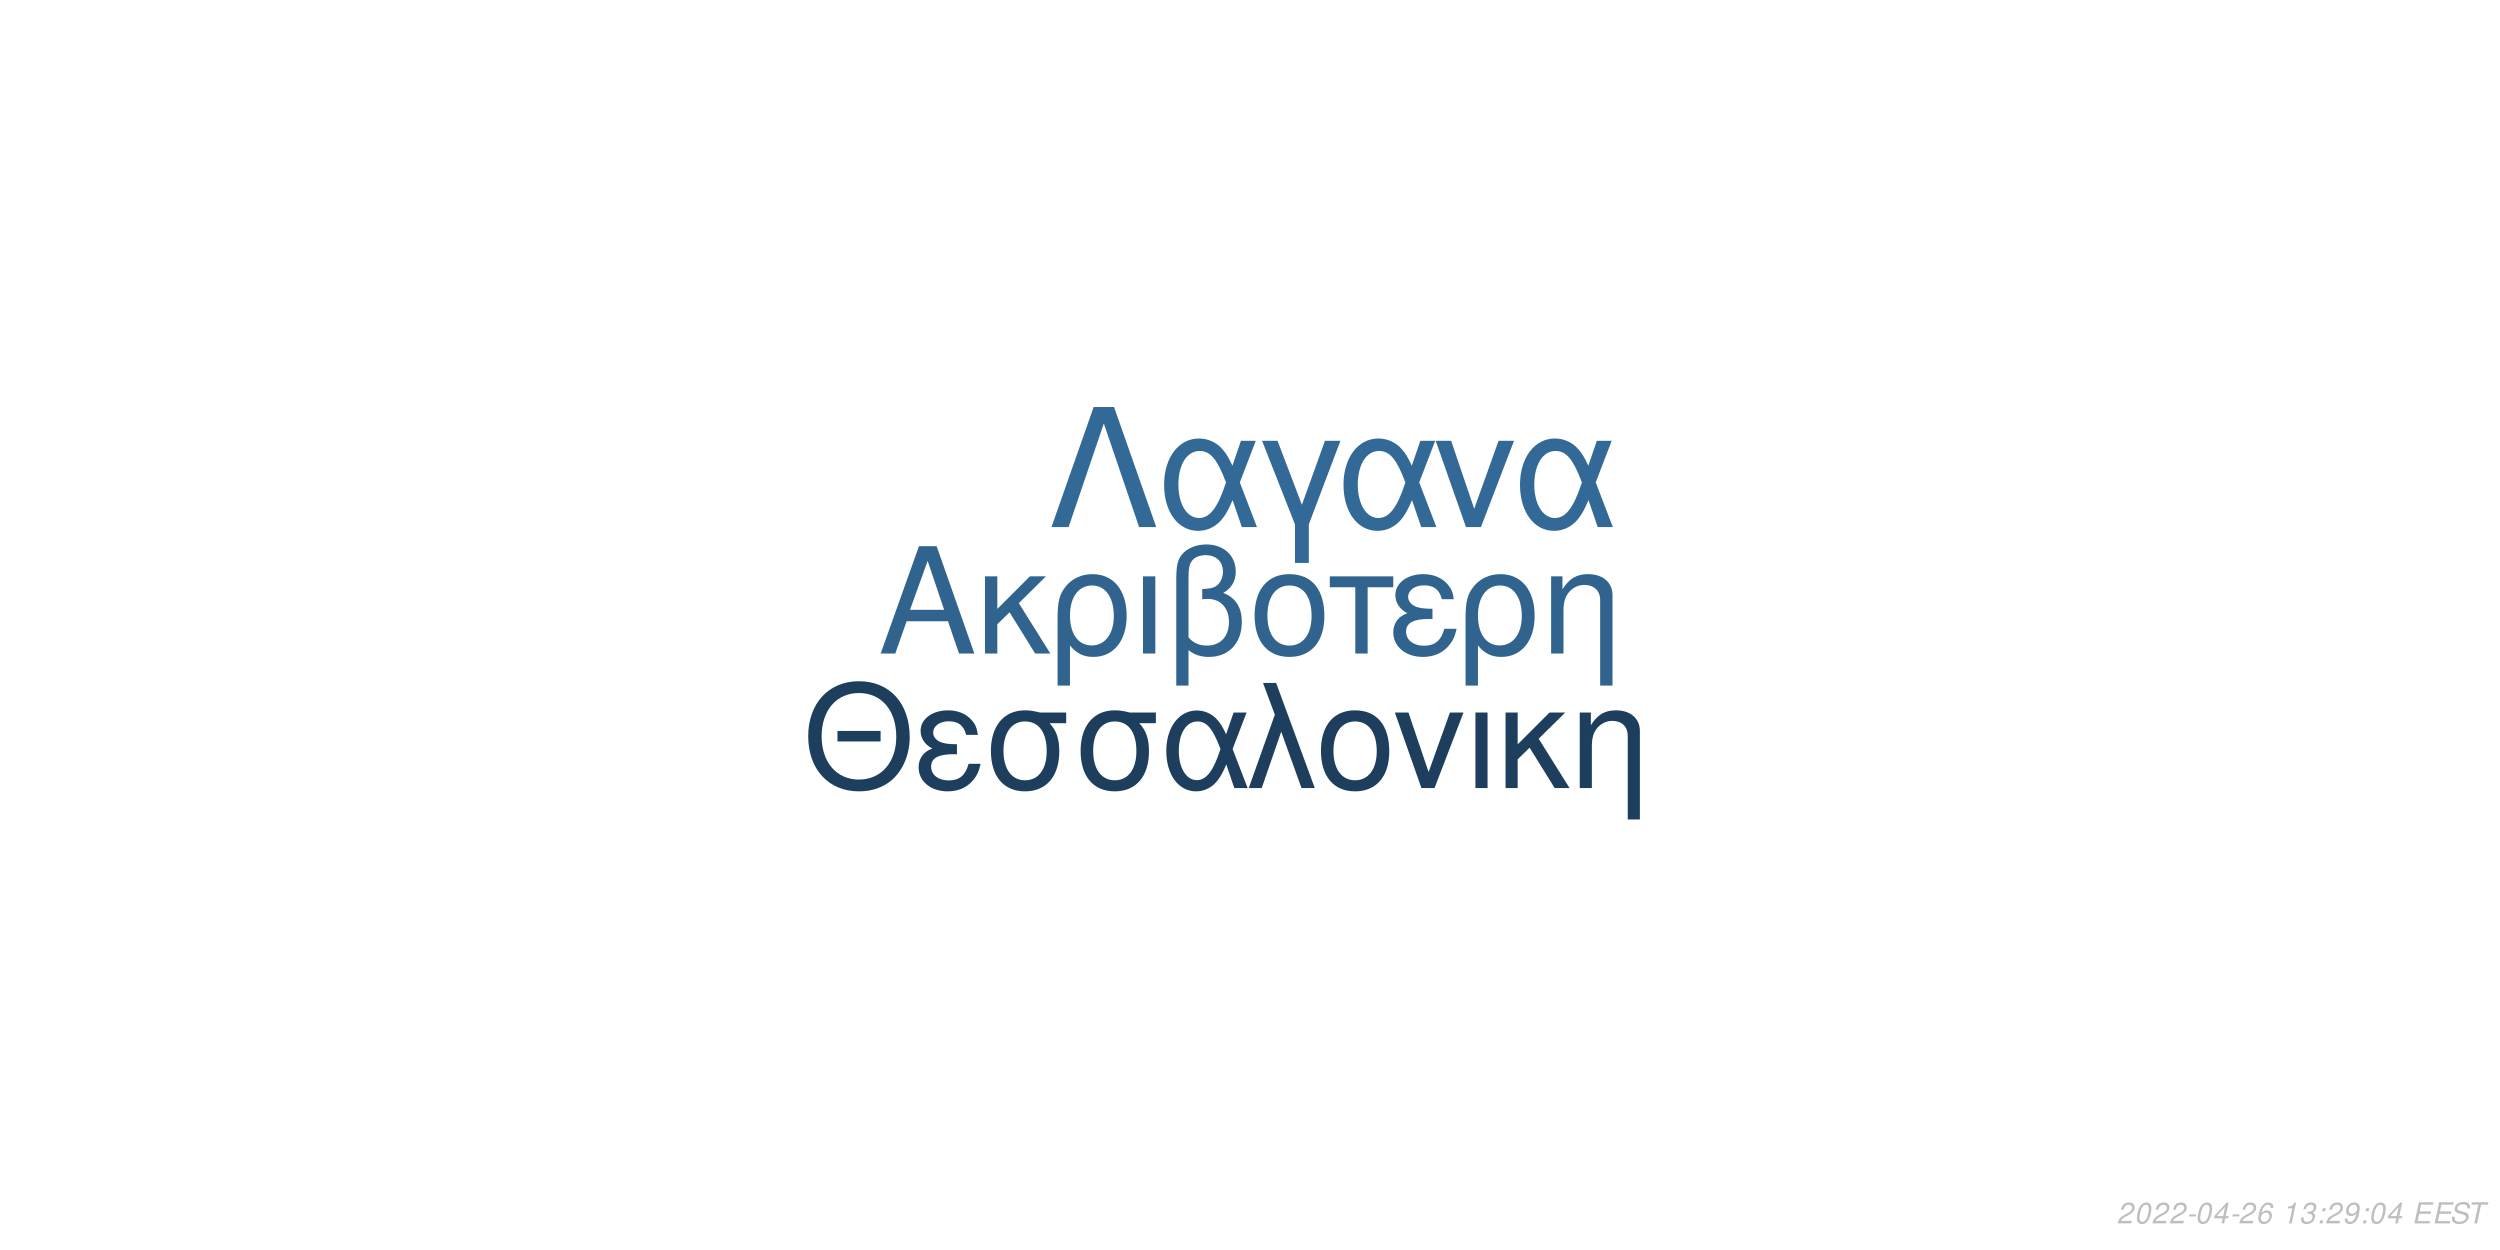
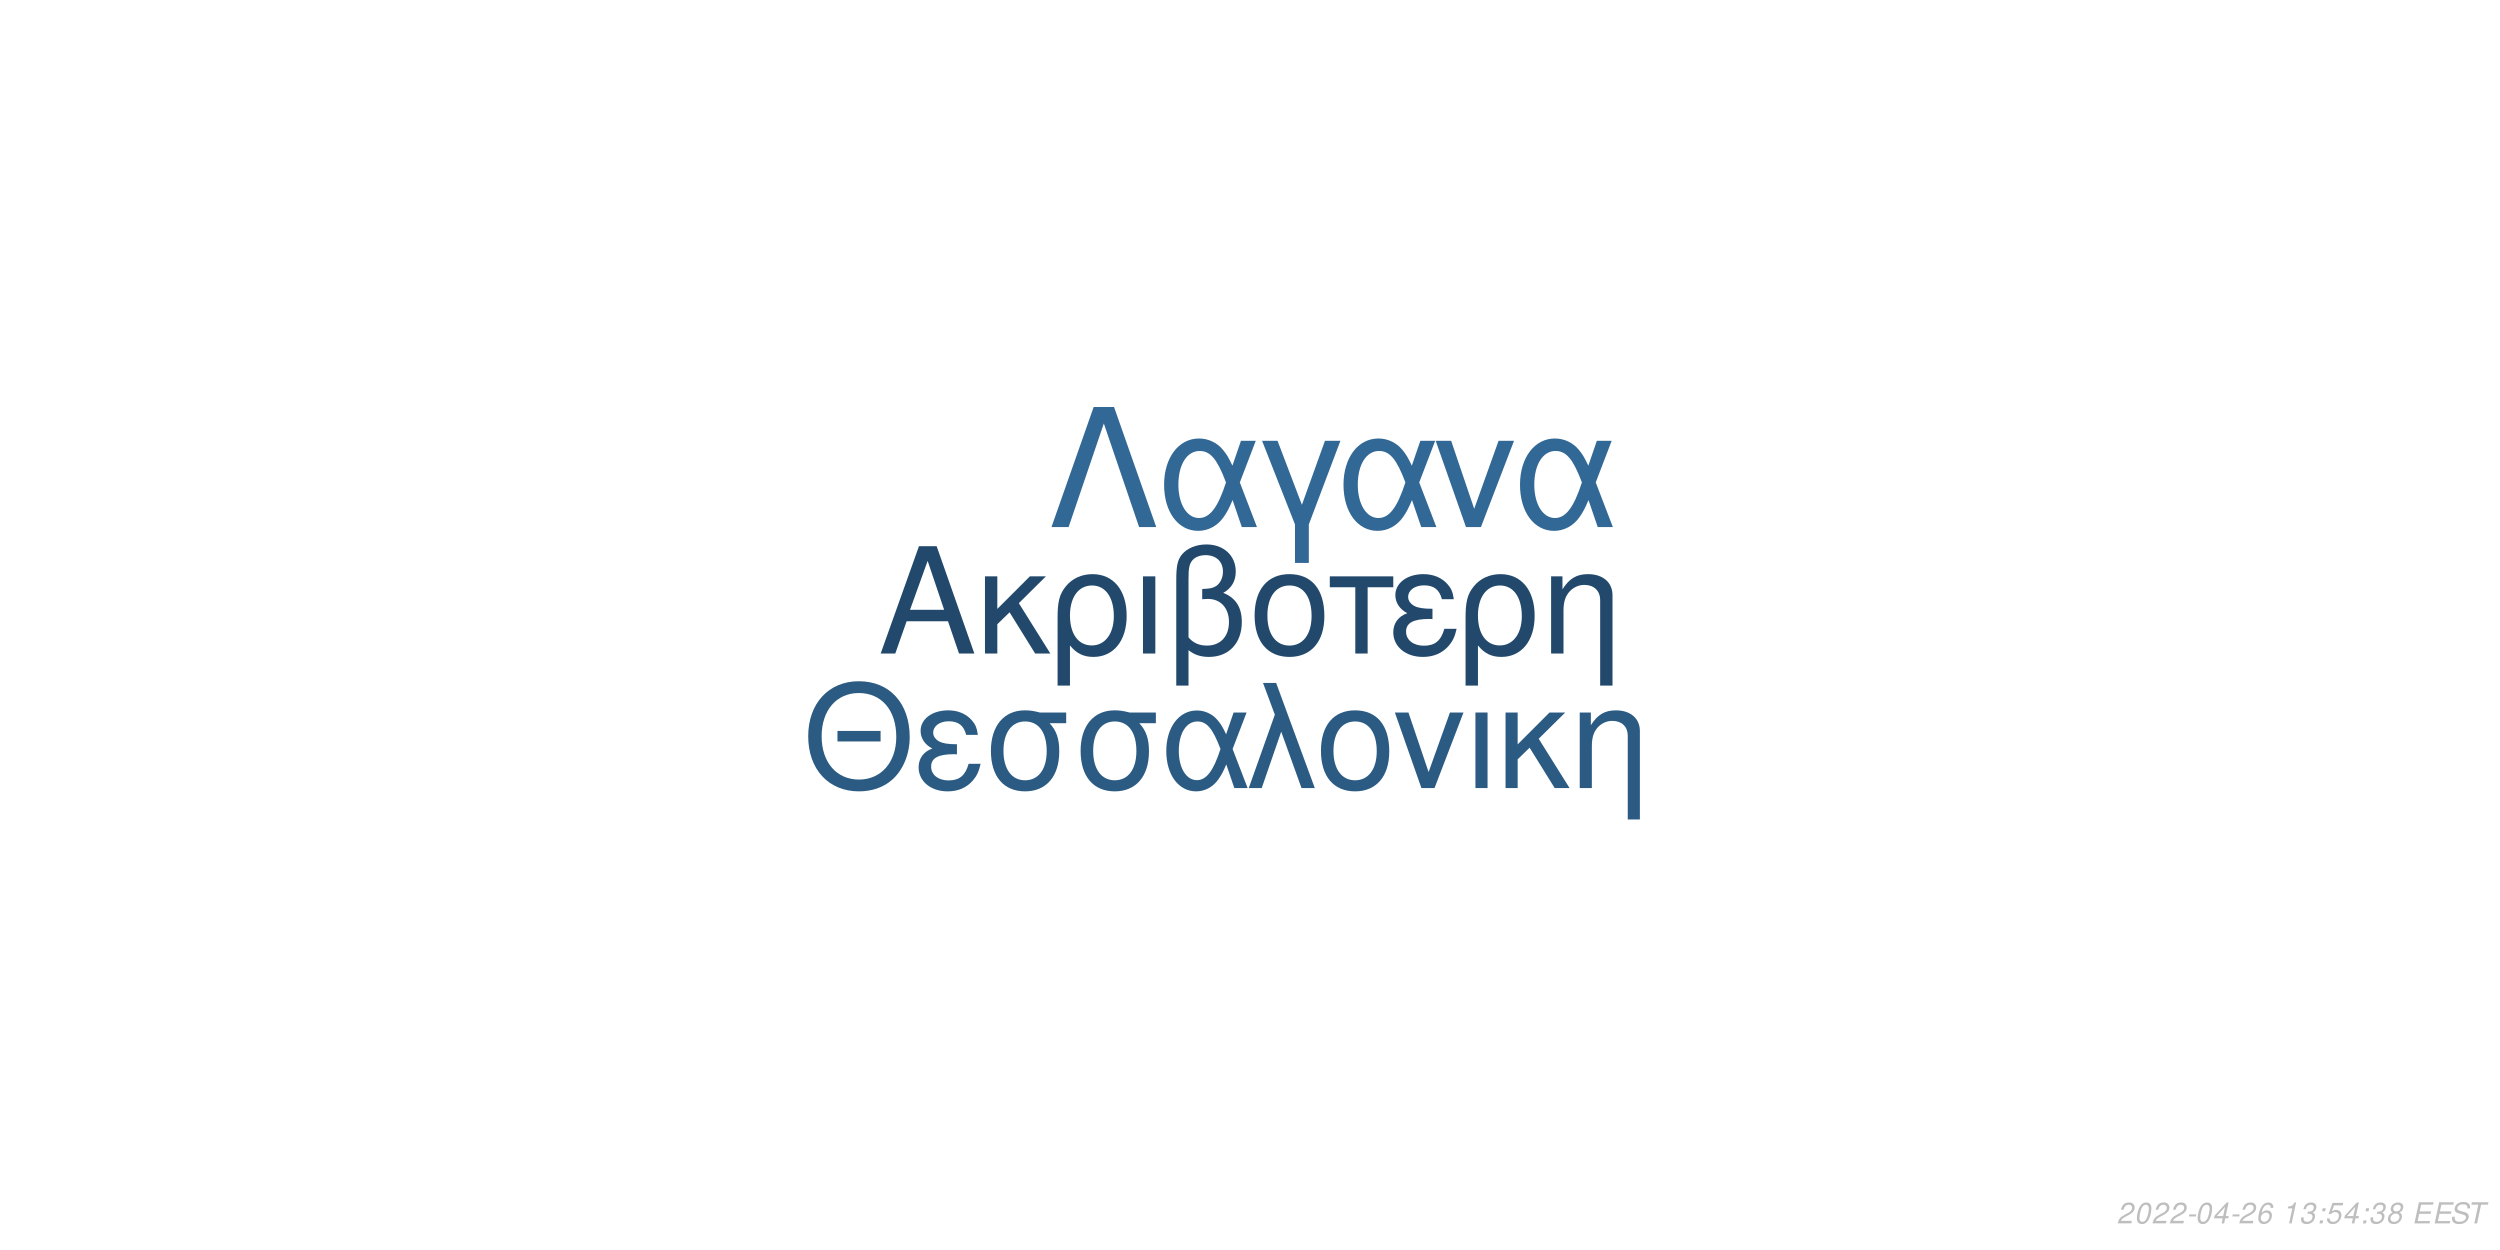
<svg xmlns="http://www.w3.org/2000/svg" xmlns:xlink="http://www.w3.org/1999/xlink" width="864pt" height="432pt" viewBox="0 0 864 432" version="1.1">
  <defs>
    <g>
      <symbol overflow="visible" id="glyph0-0">
        <path style="stroke:none;" d="" />
      </symbol>
      <symbol overflow="visible" id="glyph0-1">
        <path style="stroke:none;" d="M 24.125 -11.141 L 27.938 0 L 33.234 0 L 20.203 -37.094 L 14.094 -37.094 L 0.859 0 L 5.906 0 L 9.828 -11.141 Z M 22.797 -15.109 L 11 -15.109 L 17.094 -32.016 Z M 22.797 -15.109 " />
      </symbol>
      <symbol overflow="visible" id="glyph0-2">
        <path style="stroke:none;" d="M 7.172 -15.422 L 7.172 -26.672 L 2.906 -26.672 L 2.906 0 L 7.172 0 L 7.172 -10.125 L 11.406 -14.25 L 20.25 0 L 25.5 0 L 14.609 -17.406 L 23.969 -26.672 L 18.422 -26.672 Z M 7.172 -15.422 " />
      </symbol>
      <symbol overflow="visible" id="glyph0-3">
        <path style="stroke:none;" d="M 3 11.094 L 7.281 11.094 L 7.281 -2.797 C 9.516 -0.047 11.953 1.172 15.375 1.172 C 22.344 1.172 26.875 -4.422 26.875 -13.031 C 26.875 -21.891 22.297 -27.438 15.062 -27.438 C 11.297 -27.438 7.984 -25.906 5.797 -23.156 C 3.672 -20.516 3 -17.969 3 -12.359 Z M 14.906 -23.516 C 19.547 -23.516 22.438 -19.438 22.438 -12.922 C 22.438 -6.812 19.391 -2.797 14.812 -2.797 C 10.172 -2.797 7.281 -6.766 7.281 -13.125 C 7.281 -19.484 10.234 -23.516 14.906 -23.516 Z M 14.906 -23.516 " />
      </symbol>
      <symbol overflow="visible" id="glyph0-4">
        <path style="stroke:none;" d="M 3.516 0 L 7.781 0 L 7.781 -26.672 L 3.516 -26.672 Z M 3.516 0 " />
      </symbol>
      <symbol overflow="visible" id="glyph0-5">
        <path style="stroke:none;" d="M 4.016 11.094 L 8.25 11.094 L 8.25 -1.172 C 10.172 0.406 12.422 1.172 15.312 1.172 C 22.188 1.172 26.672 -3.609 26.672 -10.891 C 26.672 -15.984 24.578 -19.234 20.25 -20.969 C 23.109 -22.547 24.578 -25.031 24.578 -28.344 C 24.578 -33.844 20.406 -37.703 14.453 -37.703 C 10.938 -37.703 7.734 -36.391 6 -34.25 C 4.484 -32.422 4.016 -30.328 4.016 -25.391 Z M 8.25 -25.656 C 8.25 -29.359 8.5 -30.844 9.469 -32.062 C 10.375 -33.281 12.156 -34 14.094 -34 C 17.812 -34 20.156 -31.812 20.156 -28.297 C 20.156 -25.953 18.984 -23.812 17.297 -23.047 C 16.281 -22.547 15.469 -22.438 12.984 -22.297 L 12.984 -18.781 C 13.734 -18.828 14.344 -18.875 14.969 -18.875 C 19.344 -18.875 22.234 -15.719 22.234 -10.891 C 22.234 -5.906 19.281 -2.75 14.656 -2.75 C 11.953 -2.75 9.922 -3.609 8.25 -5.594 Z M 8.25 -25.656 " />
      </symbol>
      <symbol overflow="visible" id="glyph0-6">
        <path style="stroke:none;" d="M 14.094 -27.438 C 6.562 -27.438 2.094 -22.094 2.094 -13.125 C 2.094 -4.125 6.562 1.172 14.141 1.172 C 21.672 1.172 26.203 -4.172 26.203 -12.922 C 26.203 -22.188 21.828 -27.438 14.094 -27.438 Z M 14.141 -23.516 C 18.938 -23.516 21.781 -19.594 21.781 -12.984 C 21.781 -6.672 18.828 -2.75 14.141 -2.75 C 9.422 -2.75 6.516 -6.672 6.516 -13.125 C 6.516 -19.594 9.422 -23.516 14.141 -23.516 Z M 14.141 -23.516 " />
      </symbol>
      <symbol overflow="visible" id="glyph0-7">
        <path style="stroke:none;" d="M 7.891 0 L 12.156 0 L 12.156 -22.906 L 21.016 -22.906 L 21.016 -26.672 L -0.922 -26.672 L -0.922 -22.906 L 7.891 -22.906 Z M 7.891 0 " />
      </symbol>
      <symbol overflow="visible" id="glyph0-8">
        <path style="stroke:none;" d="M 14.562 -15.469 C 11.344 -15.469 9.562 -15.781 8.297 -16.438 C 6.922 -17.203 6.156 -18.328 6.156 -19.547 C 6.156 -21.891 8.453 -23.562 11.656 -23.562 C 15.062 -23.562 16.953 -22.094 17.812 -18.781 L 21.938 -18.781 C 21.578 -21.266 21.062 -22.5 19.797 -23.922 C 17.812 -26.203 14.906 -27.438 11.453 -27.438 C 5.797 -27.438 1.734 -24.375 1.734 -20.203 C 1.734 -17.609 3.156 -15.375 5.859 -13.938 C 2.797 -12.875 1.016 -10.484 1.016 -7.328 C 1.016 -2.391 5.297 1.172 11.25 1.172 C 14.969 1.172 17.906 -0.109 20.156 -2.641 C 21.578 -4.328 22.297 -5.797 22.906 -8.547 L 18.672 -8.547 C 17.5 -4.422 15.422 -2.703 11.609 -2.703 C 7.938 -2.703 5.438 -4.688 5.438 -7.578 C 5.438 -10.578 7.938 -11.953 13.484 -11.953 C 13.641 -11.953 14.094 -11.953 14.562 -11.906 Z M 14.562 -15.469 " />
      </symbol>
      <symbol overflow="visible" id="glyph0-9">
        <path style="stroke:none;" d="M 3.562 -26.672 L 3.562 0 L 7.844 0 L 7.844 -14.703 C 7.844 -17.906 8.5 -19.891 10.031 -21.531 C 11.406 -22.953 13.188 -23.719 15.062 -23.719 C 18.375 -23.719 20.516 -21.672 20.516 -18.469 L 20.516 11.094 L 24.781 11.094 L 24.781 -20.156 C 24.781 -24.578 21.469 -27.438 16.328 -27.438 C 12.359 -27.438 9.828 -25.906 7.484 -22.188 L 7.484 -26.672 Z M 3.562 -26.672 " />
      </symbol>
      <symbol overflow="visible" id="glyph1-0">
        <path style="stroke:none;" d="" />
      </symbol>
      <symbol overflow="visible" id="glyph1-1">
        <path style="stroke:none;" d="M 26.859 -19.734 L 11.953 -19.734 L 11.953 -16.094 L 26.859 -16.094 Z M 19.328 -36.922 C 8.922 -36.922 1.844 -29.25 1.844 -17.891 C 1.844 -6.484 8.875 1.141 19.391 1.141 C 23.812 1.141 27.703 -0.203 30.641 -2.688 C 34.578 -6.031 36.922 -11.656 36.922 -17.594 C 36.922 -29.297 30 -36.922 19.328 -36.922 Z M 19.328 -32.844 C 27.203 -32.844 32.281 -26.906 32.281 -17.688 C 32.281 -8.922 27.062 -2.938 19.391 -2.938 C 11.609 -2.938 6.484 -8.922 6.484 -17.891 C 6.484 -26.859 11.609 -32.844 19.328 -32.844 Z M 19.328 -32.844 " />
      </symbol>
      <symbol overflow="visible" id="glyph1-2">
        <path style="stroke:none;" d="M 14.25 -15.141 C 11.109 -15.141 9.375 -15.453 8.125 -16.094 C 6.781 -16.844 6.031 -17.938 6.031 -19.141 C 6.031 -21.422 8.266 -23.078 11.406 -23.078 C 14.75 -23.078 16.594 -21.625 17.438 -18.391 L 21.469 -18.391 C 21.125 -20.828 20.625 -22.031 19.391 -23.422 C 17.438 -25.656 14.594 -26.859 11.219 -26.859 C 5.688 -26.859 1.688 -23.875 1.688 -19.781 C 1.688 -17.234 3.094 -15.047 5.734 -13.656 C 2.734 -12.609 1 -10.266 1 -7.172 C 1 -2.344 5.188 1.141 11.016 1.141 C 14.656 1.141 17.547 -0.094 19.734 -2.594 C 21.125 -4.234 21.828 -5.688 22.422 -8.375 L 18.281 -8.375 C 17.141 -4.328 15.094 -2.641 11.359 -2.641 C 7.766 -2.641 5.328 -4.578 5.328 -7.422 C 5.328 -10.359 7.766 -11.703 13.203 -11.703 C 13.359 -11.703 13.797 -11.703 14.25 -11.656 Z M 14.25 -15.141 " />
      </symbol>
      <symbol overflow="visible" id="glyph1-3">
        <path style="stroke:none;" d="M 29 -26.109 L 19.938 -26.109 C 17.594 -26.703 16.438 -26.859 14.703 -26.859 C 7.469 -26.859 2.984 -21.469 2.984 -12.859 C 2.984 -4.031 7.375 1.141 14.797 1.141 C 22.172 1.141 26.609 -4.078 26.609 -12.656 C 26.609 -17.047 25.656 -19.828 23.266 -22.422 L 29 -22.422 Z M 14.797 -23.016 C 19.531 -23.016 22.266 -19.234 22.266 -12.75 C 22.266 -6.531 19.438 -2.688 14.797 -2.688 C 10.172 -2.688 7.328 -6.531 7.328 -12.859 C 7.328 -19.188 10.172 -23.016 14.797 -23.016 Z M 14.797 -23.016 " />
      </symbol>
      <symbol overflow="visible" id="glyph1-4">
        <path style="stroke:none;" d="M 29.344 -26.109 L 24.859 -26.109 L 22.266 -18.578 C 21.125 -21.031 20.484 -22.125 19.328 -23.469 C 17.547 -25.609 14.906 -26.812 12.156 -26.812 C 5.984 -26.812 1.594 -20.984 1.594 -12.812 C 1.594 -4.578 5.828 1.141 11.906 1.141 C 14.953 1.141 17.734 -0.344 19.625 -3.047 C 20.672 -4.531 21.281 -5.688 22.328 -8.172 L 25.109 0 L 29.703 0 L 24.516 -13.5 Z M 20.328 -13.5 C 17.891 -5.922 15.453 -2.734 12.156 -2.734 C 8.516 -2.734 5.922 -6.922 5.922 -12.812 C 5.922 -18.938 8.516 -23.016 12.359 -23.016 C 15.594 -23.016 17.688 -20.531 20.328 -13.5 Z M 20.328 -13.5 " />
      </symbol>
      <symbol overflow="visible" id="glyph1-5">
        <path style="stroke:none;" d="M 1.094 0 L 5.578 0 L 12.312 -19.484 L 19.328 0 L 23.922 0 L 10.562 -36.328 L 6.031 -36.328 L 10.109 -25.359 Z M 1.094 0 " />
      </symbol>
      <symbol overflow="visible" id="glyph1-6">
        <path style="stroke:none;" d="M 13.797 -26.859 C 6.422 -26.859 2.047 -21.625 2.047 -12.859 C 2.047 -4.031 6.422 1.141 13.859 1.141 C 21.234 1.141 25.656 -4.078 25.656 -12.656 C 25.656 -21.719 21.375 -26.859 13.797 -26.859 Z M 13.859 -23.016 C 18.531 -23.016 21.328 -19.188 21.328 -12.703 C 21.328 -6.531 18.438 -2.688 13.859 -2.688 C 9.219 -2.688 6.375 -6.531 6.375 -12.859 C 6.375 -19.188 9.219 -23.016 13.859 -23.016 Z M 13.859 -23.016 " />
      </symbol>
      <symbol overflow="visible" id="glyph1-7">
        <path style="stroke:none;" d="M 14.297 0 L 24.312 -26.109 L 19.625 -26.109 L 12.25 -5.531 L 5.281 -26.109 L 0.594 -26.109 L 9.766 0 Z M 14.297 0 " />
      </symbol>
      <symbol overflow="visible" id="glyph1-8">
        <path style="stroke:none;" d="M 3.438 0 L 7.625 0 L 7.625 -26.109 L 3.438 -26.109 Z M 3.438 0 " />
      </symbol>
      <symbol overflow="visible" id="glyph1-9">
        <path style="stroke:none;" d="M 7.031 -15.094 L 7.031 -26.109 L 2.844 -26.109 L 2.844 0 L 7.031 0 L 7.031 -9.922 L 11.156 -13.953 L 19.828 0 L 24.969 0 L 14.297 -17.047 L 23.469 -26.109 L 18.031 -26.109 Z M 7.031 -15.094 " />
      </symbol>
      <symbol overflow="visible" id="glyph1-10">
        <path style="stroke:none;" d="M 3.484 -26.109 L 3.484 0 L 7.672 0 L 7.672 -14.406 C 7.672 -17.547 8.328 -19.484 9.812 -21.078 C 11.156 -22.469 12.906 -23.219 14.75 -23.219 C 17.984 -23.219 20.078 -21.234 20.078 -18.094 L 20.078 10.859 L 24.266 10.859 L 24.266 -19.734 C 24.266 -24.062 21.031 -26.859 16 -26.859 C 12.109 -26.859 9.609 -25.359 7.328 -21.719 L 7.328 -26.109 Z M 3.484 -26.109 " />
      </symbol>
      <symbol overflow="visible" id="glyph2-0">
        <path style="stroke:none;" d="" />
      </symbol>
      <symbol overflow="visible" id="glyph2-1">
        <path style="stroke:none;" d="M 22.531 -41.484 L 15.484 -41.484 L 0.906 0 L 6.828 0 L 19 -35.797 L 31.188 0 L 37.109 0 Z M 22.531 -41.484 " />
      </symbol>
      <symbol overflow="visible" id="glyph2-2">
        <path style="stroke:none;" d="M 33.516 -29.812 L 28.391 -29.812 L 25.438 -21.219 C 24.125 -24.016 23.391 -25.266 22.078 -26.797 C 20.031 -29.25 17.016 -30.609 13.891 -30.609 C 6.828 -30.609 1.828 -23.953 1.828 -14.625 C 1.828 -5.234 6.656 1.312 13.594 1.312 C 17.078 1.312 20.266 -0.391 22.422 -3.469 C 23.609 -5.172 24.297 -6.484 25.5 -9.328 L 28.688 0 L 33.922 0 L 28 -15.422 Z M 23.219 -15.422 C 20.422 -6.766 17.641 -3.125 13.891 -3.125 C 9.734 -3.125 6.766 -7.906 6.766 -14.625 C 6.766 -21.625 9.734 -26.297 14.109 -26.297 C 17.812 -26.297 20.203 -23.453 23.219 -15.422 Z M 23.219 -15.422 " />
      </symbol>
      <symbol overflow="visible" id="glyph2-3">
        <path style="stroke:none;" d="M 12.062 12.406 L 16.844 12.406 L 16.844 -0.906 L 27.766 -29.812 L 22.422 -29.812 L 14.453 -7.688 L 6.031 -29.812 L 0.688 -29.812 L 12.062 -0.906 Z M 12.062 12.406 " />
      </symbol>
      <symbol overflow="visible" id="glyph2-4">
        <path style="stroke:none;" d="M 16.328 0 L 27.766 -29.812 L 22.422 -29.812 L 14 -6.312 L 6.031 -29.812 L 0.688 -29.812 L 11.156 0 Z M 16.328 0 " />
      </symbol>
      <symbol overflow="visible" id="glyph3-0">
        <path style="stroke:none;" d="" />
      </symbol>
      <symbol overflow="visible" id="glyph3-1">
        <path style="stroke:none;" d="M 5.234 -0.875 L 1.469 -0.875 C 1.641 -1.375 2.203 -1.891 3.109 -2.344 L 4.234 -2.938 C 5.562 -3.625 6.219 -4.469 6.219 -5.484 C 6.219 -5.938 6.062 -6.359 5.797 -6.656 C 5.469 -7.047 4.984 -7.234 4.312 -7.234 C 2.766 -7.234 1.891 -6.453 1.484 -4.734 L 2.375 -4.734 C 2.484 -5.188 2.609 -5.484 2.797 -5.75 C 3.094 -6.203 3.609 -6.453 4.188 -6.453 C 4.891 -6.453 5.344 -6.031 5.344 -5.375 C 5.344 -4.703 4.859 -4.094 4.016 -3.656 L 2.984 -3.125 C 1.234 -2.188 0.797 -1.656 0.344 -0.016 L 5.047 -0.016 Z M 5.234 -0.875 " />
      </symbol>
      <symbol overflow="visible" id="glyph3-2">
        <path style="stroke:none;" d="M 4.203 -7.234 C 3.375 -7.234 2.688 -6.812 2.125 -5.984 C 1.484 -5.047 0.984 -3.188 0.984 -1.734 C 0.984 -1.109 1.172 -0.562 1.484 -0.266 C 1.797 0.047 2.281 0.234 2.766 0.234 C 3.625 0.234 4.281 -0.156 4.859 -1.016 C 5.516 -1.953 6 -3.797 6 -5.266 C 6 -6.5 5.328 -7.234 4.203 -7.234 Z M 4.094 -6.453 C 4.734 -6.453 5.125 -5.984 5.125 -5.156 C 5.125 -4.203 4.781 -2.625 4.406 -1.812 C 3.984 -0.938 3.516 -0.547 2.875 -0.547 C 2.25 -0.547 1.875 -1.031 1.875 -1.828 C 1.875 -2.797 2.203 -4.344 2.594 -5.203 C 2.984 -6.047 3.453 -6.453 4.094 -6.453 Z M 4.094 -6.453 " />
      </symbol>
      <symbol overflow="visible" id="glyph3-3">
        <path style="stroke:none;" d="M 3.516 -3.125 L 1.125 -3.125 L 0.969 -2.406 L 3.359 -2.406 Z M 3.516 -3.125 " />
      </symbol>
      <symbol overflow="visible" id="glyph3-4">
        <path style="stroke:none;" d="M 3.625 -1.75 L 3.266 0 L 4.141 0 L 4.516 -1.75 L 5.562 -1.75 L 5.734 -2.531 L 4.688 -2.531 L 5.688 -7.234 L 5.016 -7.234 L 0.844 -2.672 L 0.641 -1.75 Z M 3.797 -2.531 L 1.594 -2.531 L 4.469 -5.703 Z M 3.797 -2.531 " />
      </symbol>
      <symbol overflow="visible" id="glyph3-5">
        <path style="stroke:none;" d="M 6.125 -5.344 L 6.141 -5.625 C 6.141 -6.609 5.453 -7.234 4.391 -7.234 C 3.438 -7.234 2.641 -6.719 2.016 -5.703 C 1.422 -4.781 0.938 -2.953 0.938 -1.688 C 0.938 -0.516 1.688 0.234 2.859 0.234 C 3.703 0.234 4.438 -0.156 5 -0.875 C 5.406 -1.422 5.672 -2.156 5.672 -2.766 C 5.672 -3.812 4.969 -4.5 3.906 -4.5 C 3.234 -4.5 2.672 -4.234 2.094 -3.625 C 2.406 -5.375 3.234 -6.453 4.25 -6.453 C 4.703 -6.453 5.062 -6.234 5.172 -5.844 C 5.203 -5.719 5.234 -5.578 5.25 -5.344 Z M 3.656 -3.734 C 4.344 -3.734 4.797 -3.281 4.797 -2.625 C 4.797 -1.469 3.984 -0.547 2.984 -0.547 C 2.297 -0.547 1.812 -1.047 1.812 -1.766 C 1.812 -2.859 2.625 -3.734 3.656 -3.734 Z M 3.656 -3.734 " />
      </symbol>
      <symbol overflow="visible" id="glyph3-6">
        <path style="stroke:none;" d="" />
      </symbol>
      <symbol overflow="visible" id="glyph3-7">
        <path style="stroke:none;" d="M 3.703 -5.188 L 2.594 0 L 3.469 0 L 5.016 -7.234 L 4.438 -7.234 C 3.906 -6.156 3.688 -6.016 2.234 -5.812 L 2.109 -5.188 Z M 3.703 -5.188 " />
      </symbol>
      <symbol overflow="visible" id="glyph3-8">
        <path style="stroke:none;" d="M 2.922 -3.312 C 3.125 -3.344 3.234 -3.344 3.375 -3.344 C 4.203 -3.344 4.688 -3 4.688 -2.406 C 4.688 -1.312 3.906 -0.547 2.781 -0.547 C 2.047 -0.547 1.594 -0.938 1.594 -1.562 C 1.594 -1.719 1.609 -1.844 1.656 -2.094 L 0.766 -2.094 C 0.734 -1.797 0.719 -1.641 0.719 -1.469 C 0.719 -0.375 1.406 0.234 2.641 0.234 C 3.547 0.234 4.297 -0.078 4.812 -0.656 C 5.266 -1.156 5.562 -1.875 5.562 -2.547 C 5.562 -3.125 5.344 -3.453 4.797 -3.734 C 5.641 -4.234 6.016 -4.844 6.016 -5.734 C 6.016 -6.656 5.312 -7.234 4.203 -7.234 C 3.375 -7.234 2.672 -6.938 2.188 -6.375 C 1.891 -6.031 1.703 -5.641 1.516 -4.906 L 2.391 -4.906 C 2.5 -5.359 2.594 -5.594 2.734 -5.812 C 3.047 -6.234 3.516 -6.453 4.078 -6.453 C 4.734 -6.453 5.141 -6.125 5.141 -5.578 C 5.141 -5.188 5.016 -4.797 4.797 -4.547 C 4.516 -4.234 4 -4.062 3.266 -4.062 L 3.078 -4.062 Z M 2.922 -3.312 " />
      </symbol>
      <symbol overflow="visible" id="glyph3-9">
        <path style="stroke:none;" d="M 2.359 -1.031 L 1.312 -1.031 L 1.094 0 L 2.141 0 Z M 3.266 -5.234 L 2.219 -5.234 L 2 -4.203 L 3.047 -4.203 Z M 3.266 -5.234 " />
      </symbol>
      <symbol overflow="visible" id="glyph3-10">
-         <path style="stroke:none;" d="M 0.844 -1.656 C 0.844 -1.547 0.844 -1.438 0.844 -1.375 C 0.844 -0.406 1.531 0.234 2.578 0.234 C 3.203 0.234 3.766 0.016 4.297 -0.438 C 4.938 -1 5.312 -1.656 5.594 -2.719 C 5.844 -3.672 6.016 -4.766 6.016 -5.375 C 6.016 -5.844 5.844 -6.328 5.547 -6.656 C 5.203 -7.031 4.703 -7.234 4.062 -7.234 C 2.516 -7.234 1.297 -5.938 1.297 -4.266 C 1.297 -3.203 1.984 -2.547 3.047 -2.547 C 3.484 -2.547 3.953 -2.672 4.281 -2.891 C 4.406 -2.984 4.547 -3.078 4.828 -3.344 C 4.438 -1.484 3.703 -0.547 2.703 -0.547 C 2.109 -0.547 1.719 -0.938 1.719 -1.547 L 1.719 -1.656 Z M 3.953 -6.453 C 4.625 -6.453 5.141 -5.953 5.141 -5.281 C 5.141 -4.188 4.312 -3.312 3.297 -3.312 C 2.594 -3.312 2.172 -3.734 2.172 -4.453 C 2.172 -5.562 2.984 -6.453 3.953 -6.453 Z M 3.953 -6.453 " />
+         <path style="stroke:none;" d="M 6.297 -7.094 L 2.594 -7.094 L 1.234 -3.234 L 2.047 -3.234 C 2.656 -3.766 2.938 -3.906 3.531 -3.906 C 4.328 -3.906 4.797 -3.453 4.797 -2.688 C 4.797 -1.438 3.969 -0.547 2.828 -0.547 C 2.031 -0.547 1.609 -0.938 1.578 -1.734 L 0.703 -1.734 L 0.703 -1.516 C 0.703 -0.938 0.844 -0.547 1.188 -0.266 C 1.562 0.062 2.078 0.234 2.703 0.234 C 3.656 0.234 4.391 -0.156 4.984 -0.922 C 5.422 -1.5 5.672 -2.234 5.672 -2.953 C 5.672 -4 4.938 -4.672 3.812 -4.672 C 3.328 -4.672 2.906 -4.547 2.406 -4.234 L 3.109 -6.219 L 6.109 -6.219 Z M 6.297 -7.094 " />
      </symbol>
      <symbol overflow="visible" id="glyph3-11">
+         <path style="stroke:none;" d="M 4.766 -3.797 C 5.078 -3.969 5.234 -4.078 5.438 -4.234 C 5.812 -4.594 6.062 -5.172 6.062 -5.734 C 6.062 -6.625 5.344 -7.234 4.266 -7.234 C 2.812 -7.234 1.703 -6.219 1.703 -4.875 C 1.703 -4.406 1.875 -4.125 2.359 -3.812 C 1.297 -3.312 0.75 -2.516 0.75 -1.469 C 0.75 -0.438 1.547 0.234 2.812 0.234 C 3.656 0.234 4.359 -0.094 4.938 -0.734 C 5.359 -1.234 5.609 -1.859 5.609 -2.438 C 5.609 -3.047 5.312 -3.516 4.766 -3.797 Z M 4.109 -6.453 C 4.797 -6.453 5.188 -6.125 5.188 -5.578 C 5.188 -5.266 5.062 -4.922 4.859 -4.672 C 4.562 -4.312 4.188 -4.156 3.656 -4.156 C 2.984 -4.156 2.594 -4.453 2.594 -4.984 C 2.594 -5.859 3.203 -6.453 4.109 -6.453 Z M 3.453 -3.406 C 4.234 -3.406 4.734 -2.984 4.734 -2.312 C 4.734 -1.312 3.922 -0.547 2.875 -0.547 C 2.125 -0.547 1.625 -0.969 1.625 -1.625 C 1.625 -2.609 2.438 -3.406 3.453 -3.406 Z M 3.453 -3.406 " />
+       </symbol>
+       <symbol overflow="visible" id="glyph3-12">
        <path style="stroke:none;" d="M 2.547 -3.312 L 6.5 -3.312 L 6.688 -4.141 L 2.719 -4.141 L 3.219 -6.469 L 7.344 -6.469 L 7.516 -7.297 L 2.453 -7.297 L 0.906 0 L 6.125 0 L 6.297 -0.812 L 2.016 -0.812 Z M 2.547 -3.312 " />
      </symbol>
-       <symbol overflow="visible" id="glyph3-12">
+       <symbol overflow="visible" id="glyph3-13">
        <path style="stroke:none;" d="M 7.062 -5.156 C 7.125 -5.438 7.141 -5.562 7.141 -5.703 C 7.141 -6.156 6.938 -6.594 6.594 -6.891 C 6.188 -7.25 5.656 -7.406 4.875 -7.406 C 3.844 -7.406 3.047 -7.125 2.5 -6.562 C 2.094 -6.141 1.781 -5.438 1.781 -4.922 C 1.781 -4.297 2.219 -3.766 2.891 -3.562 L 4.594 -3.094 C 5.406 -2.859 5.734 -2.578 5.734 -2.094 C 5.734 -1.781 5.547 -1.406 5.266 -1.141 C 4.844 -0.766 4.266 -0.578 3.453 -0.578 C 2.328 -0.578 1.812 -0.984 1.812 -1.906 C 1.812 -2.047 1.812 -2.125 1.844 -2.312 L 0.984 -2.312 C 0.906 -2.062 0.891 -1.906 0.891 -1.688 C 0.891 -0.484 1.797 0.234 3.297 0.234 C 4.359 0.234 5.234 -0.062 5.812 -0.609 C 6.344 -1.078 6.688 -1.797 6.688 -2.375 C 6.688 -2.641 6.609 -2.906 6.453 -3.156 C 6.234 -3.5 5.938 -3.703 5.469 -3.828 L 3.75 -4.312 C 2.984 -4.547 2.734 -4.734 2.734 -5.188 C 2.734 -5.547 2.875 -5.844 3.188 -6.109 C 3.547 -6.438 4.031 -6.594 4.703 -6.594 C 5.266 -6.594 5.688 -6.484 5.906 -6.297 C 6.094 -6.125 6.219 -5.797 6.219 -5.516 C 6.219 -5.422 6.203 -5.344 6.188 -5.156 Z M 7.062 -5.156 " />
      </symbol>
-       <symbol overflow="visible" id="glyph3-13">
+       <symbol overflow="visible" id="glyph3-14">
        <path style="stroke:none;" d="M 4.938 -6.469 L 7.312 -6.469 L 7.484 -7.297 L 1.75 -7.297 L 1.578 -6.469 L 3.984 -6.469 L 2.609 0 L 3.547 0 Z M 4.938 -6.469 " />
      </symbol>
    </g>
  </defs>
  <g id="surface1">
    <rect x="0" y="0" width="864" height="432" style="fill:rgb(100%,100%,100%);fill-opacity:1;stroke:none;" />
-     <g style="fill:rgb(18.824%,39.216%,56.078%);fill-opacity:1;">
+     <g style="fill:rgb(13.333%,28.627%,42.353%);fill-opacity:1;">
      <use xlink:href="#glyph0-1" x="303.5" y="225.861" />
      <use xlink:href="#glyph0-2" x="337.5" y="225.861" />
      <use xlink:href="#glyph0-3" x="362.5" y="225.861" />
      <use xlink:href="#glyph0-4" x="391.5" y="225.861" />
      <use xlink:href="#glyph0-5" x="402.5" y="225.861" />
      <use xlink:href="#glyph0-6" x="431.5" y="225.861" />
      <use xlink:href="#glyph0-7" x="460.5" y="225.861" />
      <use xlink:href="#glyph0-8" x="480.5" y="225.861" />
      <use xlink:href="#glyph0-3" x="503.5" y="225.861" />
      <use xlink:href="#glyph0-9" x="532.5" y="225.861" />
    </g>
-     <g style="fill:rgb(11.373%,24.314%,36.471%);fill-opacity:1;">
+     <g style="fill:rgb(16.863%,35.686%,51.373%);fill-opacity:1;">
      <use xlink:href="#glyph1-1" x="277.473" y="272.354" />
      <use xlink:href="#glyph1-2" x="316.473" y="272.354" />
      <use xlink:href="#glyph1-3" x="339.473" y="272.354" />
      <use xlink:href="#glyph1-3" x="370.473" y="272.354" />
      <use xlink:href="#glyph1-4" x="401.473" y="272.354" />
      <use xlink:href="#glyph1-5" x="430.473" y="272.354" />
      <use xlink:href="#glyph1-6" x="454.473" y="272.354" />
      <use xlink:href="#glyph1-7" x="481.473" y="272.354" />
      <use xlink:href="#glyph1-8" x="506.473" y="272.354" />
      <use xlink:href="#glyph1-9" x="517.473" y="272.354" />
      <use xlink:href="#glyph1-10" x="542.473" y="272.354" />
    </g>
-     <g style="fill:rgb(19.608%,41.176%,58.824%);fill-opacity:1;">
+     <g style="fill:rgb(19.608%,40.784%,58.431%);fill-opacity:1;">
      <use xlink:href="#glyph2-1" x="362.484" y="182.152" />
      <use xlink:href="#glyph2-2" x="400.484" y="182.152" />
      <use xlink:href="#glyph2-3" x="435.484" y="182.152" />
      <use xlink:href="#glyph2-2" x="462.484" y="182.152" />
      <use xlink:href="#glyph2-4" x="495.484" y="182.152" />
      <use xlink:href="#glyph2-2" x="523.484" y="182.152" />
    </g>
    <g style="fill:rgb(74.51%,74.51%,74.51%);fill-opacity:1;">
      <use xlink:href="#glyph3-1" x="731.52" y="422.81" />
      <use xlink:href="#glyph3-2" x="737.52" y="422.81" />
      <use xlink:href="#glyph3-1" x="743.52" y="422.81" />
      <use xlink:href="#glyph3-1" x="749.52" y="422.81" />
      <use xlink:href="#glyph3-3" x="755.52" y="422.81" />
      <use xlink:href="#glyph3-2" x="758.52" y="422.81" />
      <use xlink:href="#glyph3-4" x="764.52" y="422.81" />
      <use xlink:href="#glyph3-3" x="770.52" y="422.81" />
      <use xlink:href="#glyph3-1" x="773.52" y="422.81" />
      <use xlink:href="#glyph3-5" x="779.52" y="422.81" />
      <use xlink:href="#glyph3-6" x="785.52" y="422.81" />
      <use xlink:href="#glyph3-7" x="788.52" y="422.81" />
      <use xlink:href="#glyph3-8" x="794.52" y="422.81" />
      <use xlink:href="#glyph3-9" x="800.52" y="422.81" />
-       <use xlink:href="#glyph3-1" x="803.52" y="422.81" />
-       <use xlink:href="#glyph3-10" x="809.52" y="422.81" />
+       <use xlink:href="#glyph3-10" x="803.52" y="422.81" />
+       <use xlink:href="#glyph3-4" x="809.52" y="422.81" />
      <use xlink:href="#glyph3-9" x="815.52" y="422.81" />
-       <use xlink:href="#glyph3-2" x="818.52" y="422.81" />
-       <use xlink:href="#glyph3-4" x="824.52" y="422.81" />
+       <use xlink:href="#glyph3-8" x="818.52" y="422.81" />
+       <use xlink:href="#glyph3-11" x="824.52" y="422.81" />
      <use xlink:href="#glyph3-6" x="830.52" y="422.81" />
-       <use xlink:href="#glyph3-11" x="833.52" y="422.81" />
-       <use xlink:href="#glyph3-11" x="840.52" y="422.81" />
-       <use xlink:href="#glyph3-12" x="846.52" y="422.81" />
-       <use xlink:href="#glyph3-13" x="852.52" y="422.81" />
+       <use xlink:href="#glyph3-12" x="833.52" y="422.81" />
+       <use xlink:href="#glyph3-12" x="840.52" y="422.81" />
+       <use xlink:href="#glyph3-13" x="846.52" y="422.81" />
+       <use xlink:href="#glyph3-14" x="852.52" y="422.81" />
    </g>
  </g>
</svg>
